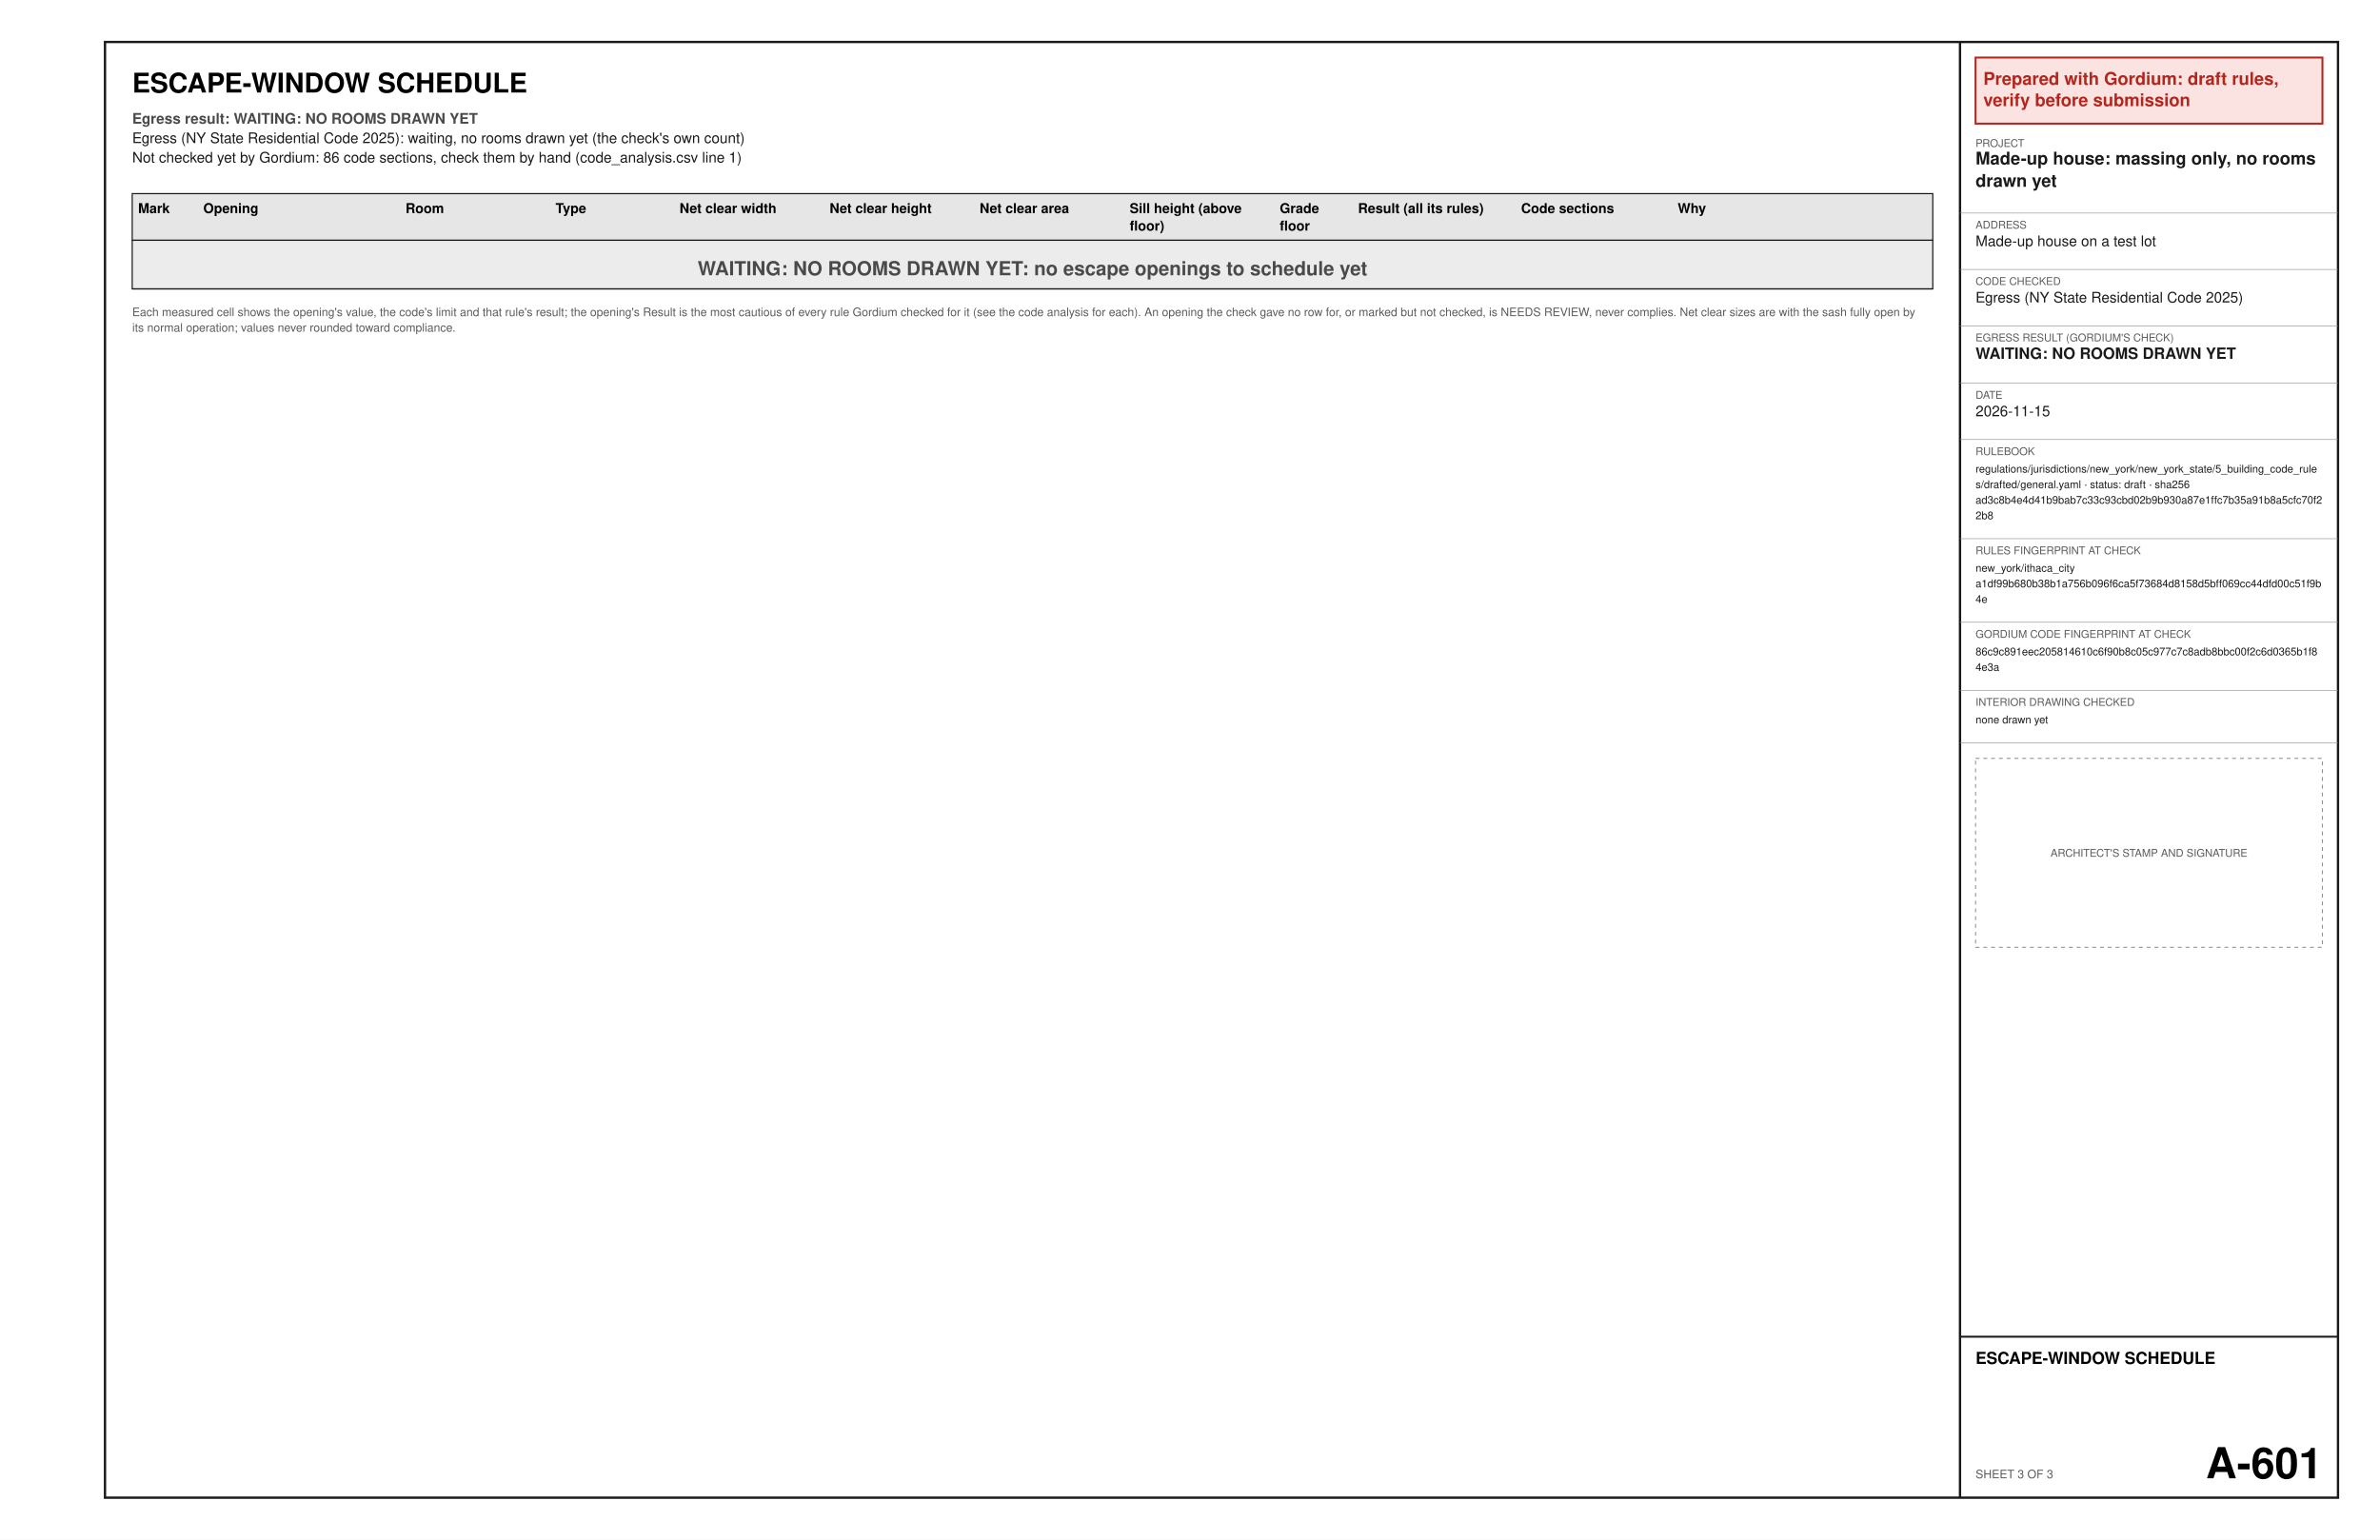
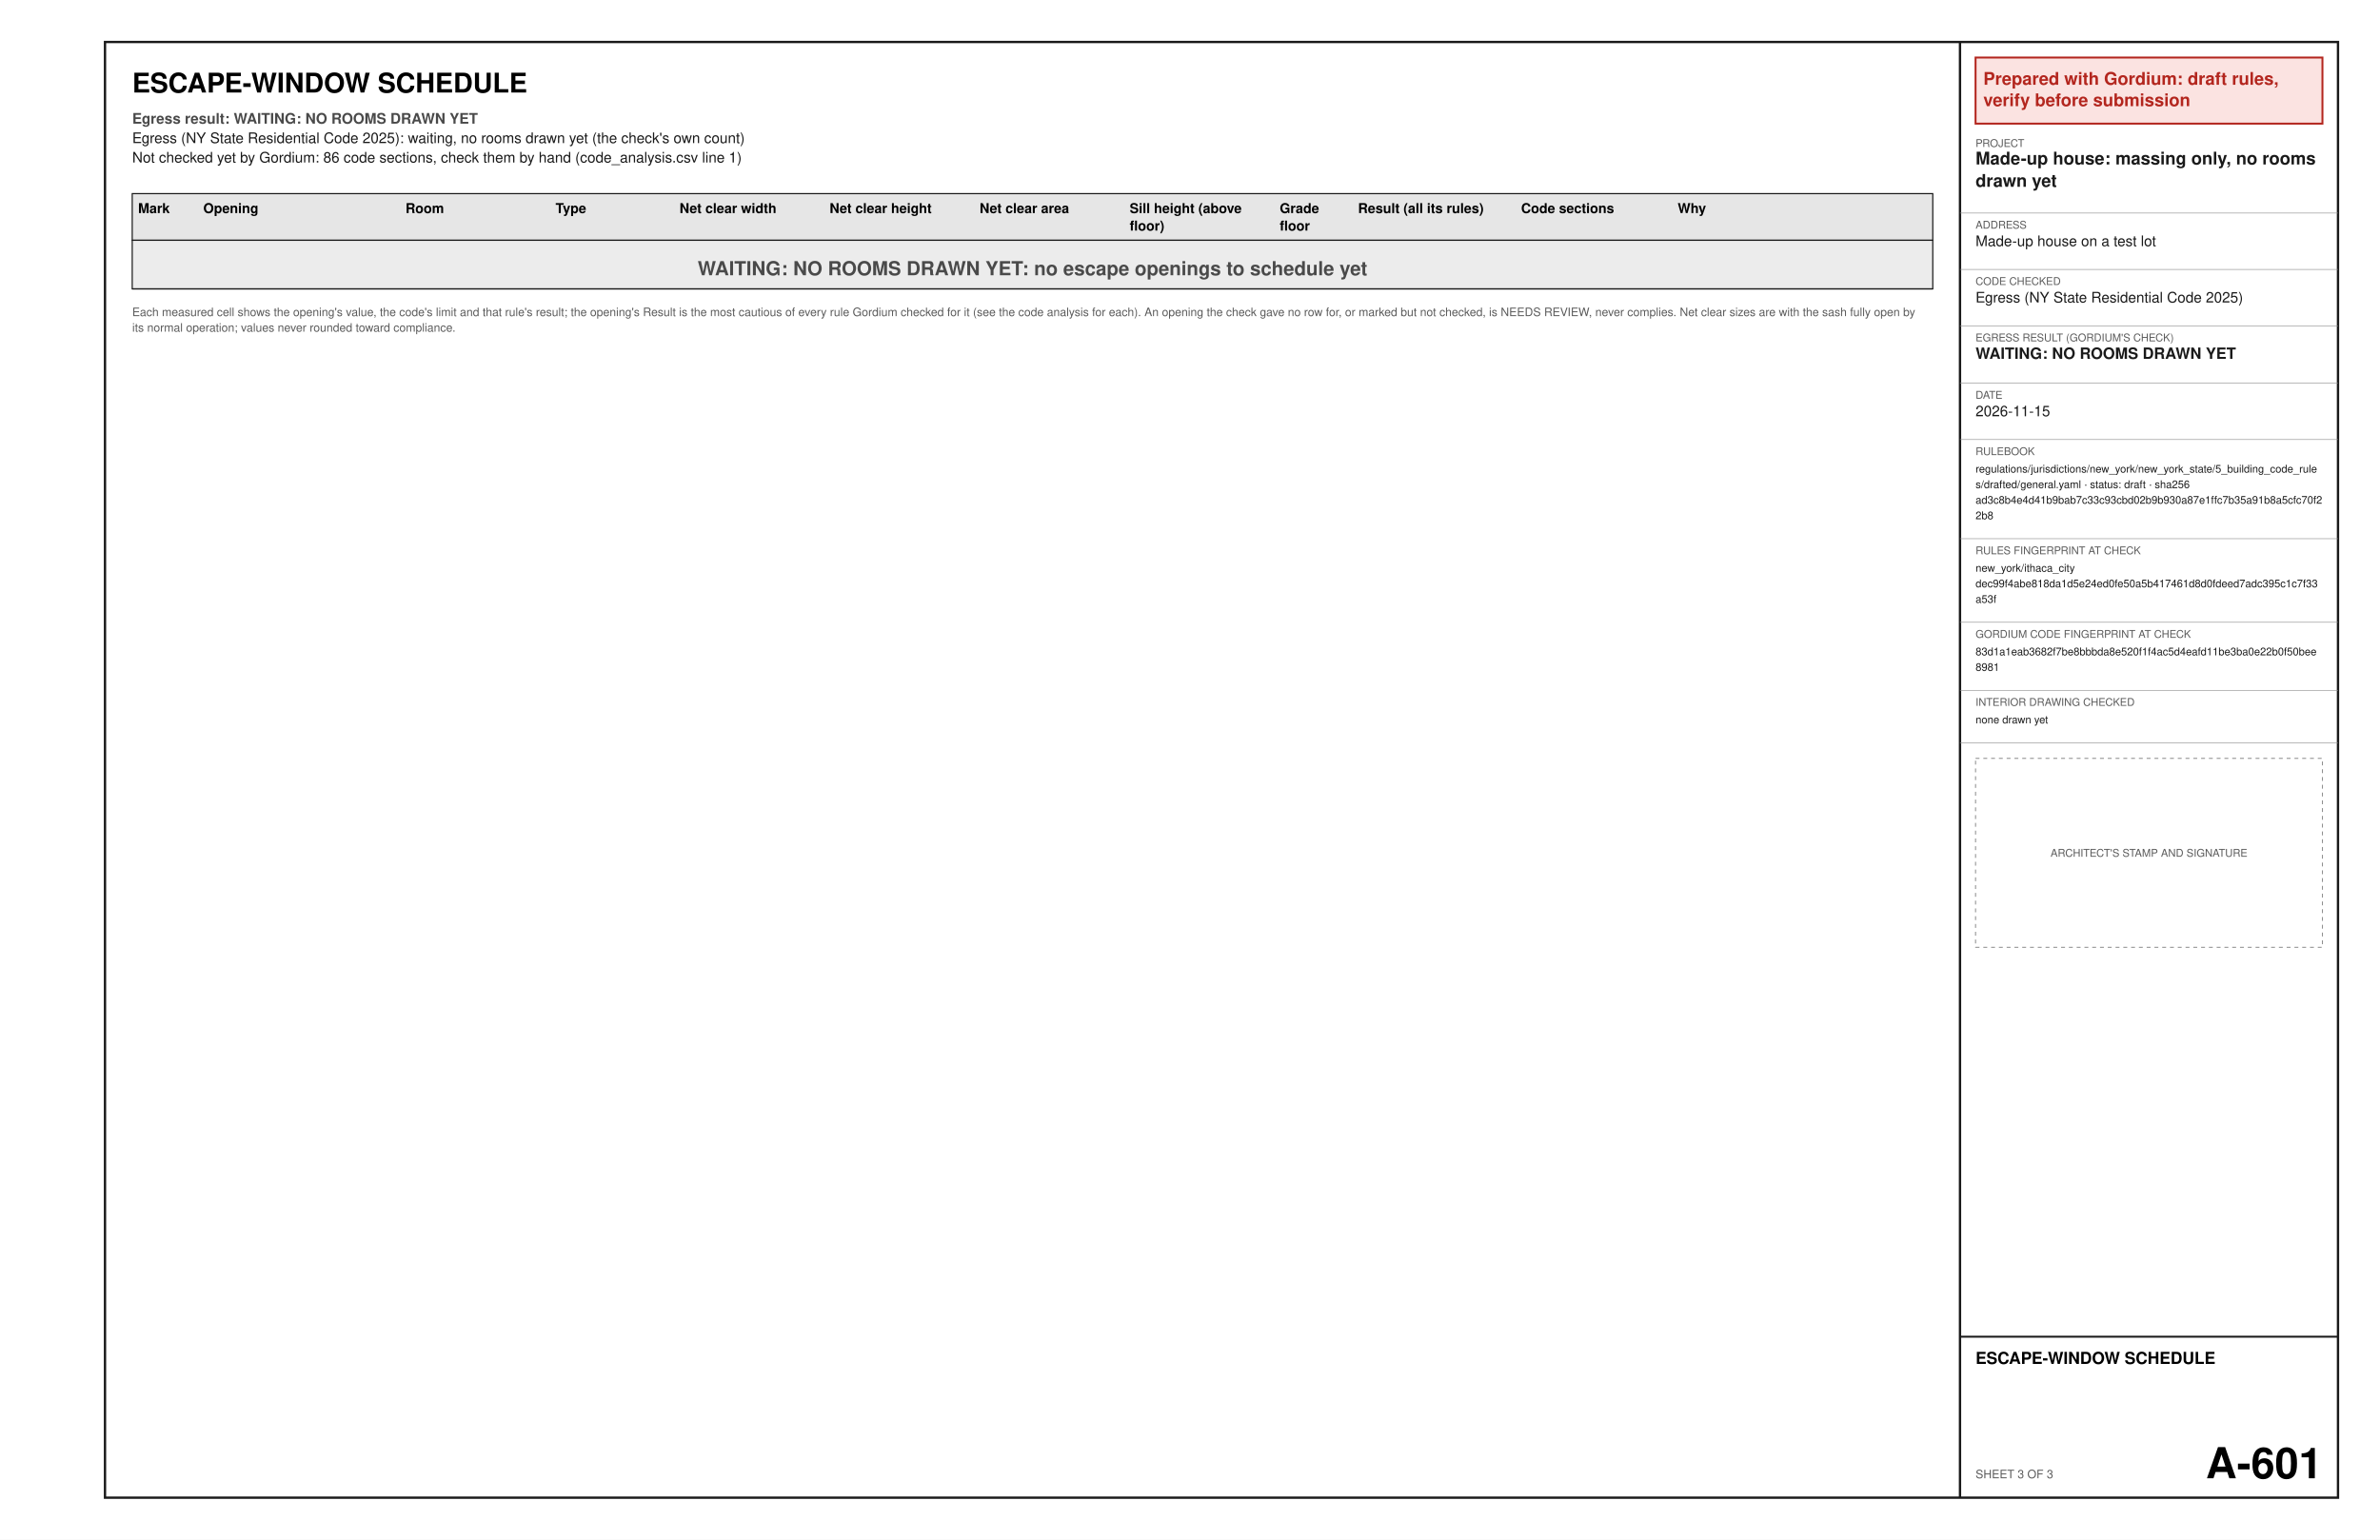
<svg xmlns="http://www.w3.org/2000/svg" width="17in" height="11in" viewBox="0 0 1224 792" font-family="Helvetica, Arial, sans-serif">
  <rect x="0" y="0" width="1224" height="792" fill="#ffffff" />
  <text x="68" y="47.6" font-size="14" font-weight="bold" text-anchor="start" fill="#000000" xml:space="preserve">ESCAPE-WINDOW SCHEDULE</text>
  <text x="68" y="63.6" font-size="7.5" font-weight="bold" text-anchor="start" fill="#4a4a4a" xml:space="preserve">Egress result: WAITING: NO ROOMS DRAWN YET</text>
  <text x="68" y="73.6" font-size="7.5" text-anchor="start" fill="#1a1a1a" xml:space="preserve">Egress (NY State Residential Code 2025): waiting, no rooms drawn yet (the check's own count)</text>
  <text x="68" y="83.6" font-size="7.5" text-anchor="start" fill="#1a1a1a" xml:space="preserve">Not checked yet by Gordium: 86 code sections, check them by hand (code_analysis.csv line 1)</text>
  <polygon points="68,99.6 994,99.6 994,123.6 68,123.6" fill="#e6e6e6" stroke="#1a1a1a" stroke-width="0.6" />
  <text x="71" y="109.6" font-size="7" font-weight="bold" text-anchor="start" fill="#000000" xml:space="preserve">Mark</text>
  <text x="104.55" y="109.6" font-size="7" font-weight="bold" text-anchor="start" fill="#000000" xml:space="preserve">Opening</text>
  <text x="208.56" y="109.6" font-size="7" font-weight="bold" text-anchor="start" fill="#000000" xml:space="preserve">Room</text>
  <text x="285.72" y="109.6" font-size="7" font-weight="bold" text-anchor="start" fill="#000000" xml:space="preserve">Type</text>
  <text x="349.47" y="109.6" font-size="7" font-weight="bold" text-anchor="start" fill="#000000" xml:space="preserve">Net clear width</text>
  <text x="426.64" y="109.6" font-size="7" font-weight="bold" text-anchor="start" fill="#000000" xml:space="preserve">Net clear height</text>
  <text x="503.8" y="109.6" font-size="7" font-weight="bold" text-anchor="start" fill="#000000" xml:space="preserve">Net clear area</text>
  <text x="580.97" y="109.6" font-size="7" font-weight="bold" text-anchor="start" fill="#000000" xml:space="preserve">Sill height (above</text>
  <text x="580.97" y="118.6" font-size="7" font-weight="bold" text-anchor="start" fill="#000000" xml:space="preserve">floor)</text>
  <text x="658.14" y="109.6" font-size="7" font-weight="bold" text-anchor="start" fill="#000000" xml:space="preserve">Grade</text>
  <text x="658.14" y="118.6" font-size="7" font-weight="bold" text-anchor="start" fill="#000000" xml:space="preserve">floor</text>
  <text x="698.4" y="109.6" font-size="7" font-weight="bold" text-anchor="start" fill="#000000" xml:space="preserve">Result (all its rules)</text>
  <text x="782.28" y="109.6" font-size="7" font-weight="bold" text-anchor="start" fill="#000000" xml:space="preserve">Code sections</text>
  <text x="862.8" y="109.6" font-size="7" font-weight="bold" text-anchor="start" fill="#000000" xml:space="preserve">Why</text>
  <polygon points="68,123.6 994,123.6 994,148.6 68,148.6" fill="#ececec" stroke="#1a1a1a" stroke-width="0.6" />
  <text x="531" y="141.6" font-size="10" font-weight="bold" text-anchor="middle" fill="#4a4a4a" xml:space="preserve">WAITING: NO ROOMS DRAWN YET: no escape openings to schedule yet</text>
  <line x1="68" y1="148.6" x2="994" y2="148.6" stroke="#1a1a1a" stroke-width="0.6" />
  <text x="68" y="162.6" font-size="6" text-anchor="start" fill="#5a5a5a" xml:space="preserve">Each measured cell shows the opening's value, the code's limit and that rule's result; the opening's Result is the most cautious of every rule Gordium checked for it (see the code analysis for each). An opening the check gave no row for, or marked but not checked, is NEEDS REVIEW, never complies. Net clear sizes are with the sash fully open by</text>
  <text x="68" y="170.6" font-size="6" text-anchor="start" fill="#5a5a5a" xml:space="preserve">its normal operation; values never rounded toward compliance.</text>
  <polygon points="54,21.6 1202.4,21.6 1202.4,770.4 54,770.4" fill="none" stroke="#1a1a1a" stroke-width="1.2" />
  <line x1="1008" y1="21.6" x2="1008" y2="770.4" stroke="#1a1a1a" stroke-width="1.2" />
  <polygon points="1016,29.6 1194.4,29.6 1194.4,63.6 1016,63.6" fill="#fbe3e1" stroke="#b3261e" stroke-width="1" />
  <text x="1020" y="43.6" font-size="9" font-weight="bold" text-anchor="start" fill="#b3261e" xml:space="preserve">Prepared with Gordium: draft rules,</text>
  <text x="1020" y="54.6" font-size="9" font-weight="bold" text-anchor="start" fill="#b3261e" xml:space="preserve">verify before submission</text>
  <text x="1016" y="75.6" font-size="5.5" text-anchor="start" fill="#5a5a5a" xml:space="preserve">PROJECT</text>
  <text x="1016" y="84.6" font-size="9" font-weight="bold" text-anchor="start" fill="#1a1a1a" xml:space="preserve">Made-up house: massing only, no rooms</text>
  <text x="1016" y="96.1" font-size="9" font-weight="bold" text-anchor="start" fill="#1a1a1a" xml:space="preserve">drawn yet</text>
  <line x1="1008" y1="109.6" x2="1202.4" y2="109.6" stroke="#8c8c8c" stroke-width="0.3" />
  <text x="1016" y="117.6" font-size="5.5" text-anchor="start" fill="#5a5a5a" xml:space="preserve">ADDRESS</text>
  <text x="1016" y="126.6" font-size="7.5" text-anchor="start" fill="#1a1a1a" xml:space="preserve">Made-up house on a test lot</text>
  <line x1="1008" y1="138.6" x2="1202.4" y2="138.6" stroke="#8c8c8c" stroke-width="0.3" />
  <text x="1016" y="146.6" font-size="5.5" text-anchor="start" fill="#5a5a5a" xml:space="preserve">CODE CHECKED</text>
  <text x="1016" y="155.6" font-size="7.5" text-anchor="start" fill="#1a1a1a" xml:space="preserve">Egress (NY State Residential Code 2025)</text>
  <line x1="1008" y1="167.6" x2="1202.4" y2="167.6" stroke="#8c8c8c" stroke-width="0.3" />
  <text x="1016" y="175.6" font-size="5.5" text-anchor="start" fill="#5a5a5a" xml:space="preserve">EGRESS RESULT (GORDIUM'S CHECK)</text>
  <text x="1016" y="184.6" font-size="8" font-weight="bold" text-anchor="start" fill="#1a1a1a" xml:space="preserve">WAITING: NO ROOMS DRAWN YET</text>
  <line x1="1008" y1="197.1" x2="1202.4" y2="197.1" stroke="#8c8c8c" stroke-width="0.3" />
  <text x="1016" y="205.1" font-size="5.5" text-anchor="start" fill="#5a5a5a" xml:space="preserve">DATE</text>
  <text x="1016" y="214.1" font-size="7.5" text-anchor="start" fill="#1a1a1a" xml:space="preserve">2026-11-15</text>
  <line x1="1008" y1="226.1" x2="1202.4" y2="226.1" stroke="#8c8c8c" stroke-width="0.3" />
  <text x="1016" y="234.1" font-size="5.5" text-anchor="start" fill="#5a5a5a" xml:space="preserve">RULEBOOK</text>
  <text x="1016" y="243.1" font-size="5.5" text-anchor="start" fill="#1a1a1a" xml:space="preserve">regulations/jurisdictions/new_york/new_york_state/5_building_code_rule</text>
  <text x="1016" y="251.1" font-size="5.5" text-anchor="start" fill="#1a1a1a" xml:space="preserve">s/drafted/general.yaml · status: draft · sha256</text>
  <text x="1016" y="259.1" font-size="5.5" text-anchor="start" fill="#1a1a1a" xml:space="preserve">ad3c8b4e4d41b9bab7c33c93cbd02b9b930a87e1ffc7b35a91b8a5cfc70f2</text>
  <text x="1016" y="267.1" font-size="5.5" text-anchor="start" fill="#1a1a1a" xml:space="preserve">2b8</text>
  <line x1="1008" y1="277.1" x2="1202.4" y2="277.1" stroke="#8c8c8c" stroke-width="0.3" />
  <text x="1016" y="285.1" font-size="5.5" text-anchor="start" fill="#5a5a5a" xml:space="preserve">RULES FINGERPRINT AT CHECK</text>
  <text x="1016" y="294.1" font-size="5.5" text-anchor="start" fill="#1a1a1a" xml:space="preserve">new_york/ithaca_city</text>
-   <text x="1016" y="302.1" font-size="5.5" text-anchor="start" fill="#1a1a1a" xml:space="preserve">a1df99b680b38b1a756b096f6ca5f73684d8158d5bff069cc44dfd00c51f9b</text>
-   <text x="1016" y="310.1" font-size="5.5" text-anchor="start" fill="#1a1a1a" xml:space="preserve">4e</text>
+   <text x="1016" y="302.1" font-size="5.5" text-anchor="start" fill="#1a1a1a" xml:space="preserve">dec99f4abe818da1d5e24ed0fe50a5b417461d8d0fdeed7adc395c1c7f33</text>
+   <text x="1016" y="310.1" font-size="5.5" text-anchor="start" fill="#1a1a1a" xml:space="preserve">a53f</text>
  <line x1="1008" y1="320.1" x2="1202.4" y2="320.1" stroke="#8c8c8c" stroke-width="0.3" />
  <text x="1016" y="328.1" font-size="5.5" text-anchor="start" fill="#5a5a5a" xml:space="preserve">GORDIUM CODE FINGERPRINT AT CHECK</text>
-   <text x="1016" y="337.1" font-size="5.5" text-anchor="start" fill="#1a1a1a" xml:space="preserve">86c9c891eec205814610c6f90b8c05c977c7c8adb8bbc00f2c6d0365b1f8</text>
-   <text x="1016" y="345.1" font-size="5.5" text-anchor="start" fill="#1a1a1a" xml:space="preserve">4e3a</text>
+   <text x="1016" y="337.1" font-size="5.5" text-anchor="start" fill="#1a1a1a" xml:space="preserve">83d1a1eab3682f7be8bbbda8e520f1f4ac5d4eafd11be3ba0e22b0f50bee</text>
+   <text x="1016" y="345.1" font-size="5.5" text-anchor="start" fill="#1a1a1a" xml:space="preserve">8981</text>
  <line x1="1008" y1="355.1" x2="1202.4" y2="355.1" stroke="#8c8c8c" stroke-width="0.3" />
  <text x="1016" y="363.1" font-size="5.5" text-anchor="start" fill="#5a5a5a" xml:space="preserve">INTERIOR DRAWING CHECKED</text>
  <text x="1016" y="372.1" font-size="5.5" text-anchor="start" fill="#1a1a1a" xml:space="preserve">none drawn yet</text>
  <line x1="1008" y1="382.1" x2="1202.4" y2="382.1" stroke="#8c8c8c" stroke-width="0.3" />
  <polygon points="1016,390.1 1194.4,390.1 1194.4,487.3 1016,487.3" fill="none" stroke="#8c8c8c" stroke-width="0.5" stroke-dasharray="2 2" />
  <text x="1105.2" y="440.7" font-size="5.5" text-anchor="middle" fill="#5a5a5a" xml:space="preserve">ARCHITECT'S STAMP AND SIGNATURE</text>
  <line x1="1008" y1="687.6" x2="1202.4" y2="687.6" stroke="#1a1a1a" stroke-width="1" />
  <text x="1016" y="701.6" font-size="8.5" font-weight="bold" text-anchor="start" fill="#000000" xml:space="preserve">ESCAPE-WINDOW SCHEDULE</text>
  <text x="1016" y="760.4" font-size="6" text-anchor="start" fill="#5a5a5a" xml:space="preserve">SHEET 3 OF 3</text>
  <text x="1194.4" y="760.4" font-size="22" font-weight="bold" text-anchor="end" fill="#000000" xml:space="preserve">A-601</text>
</svg>
